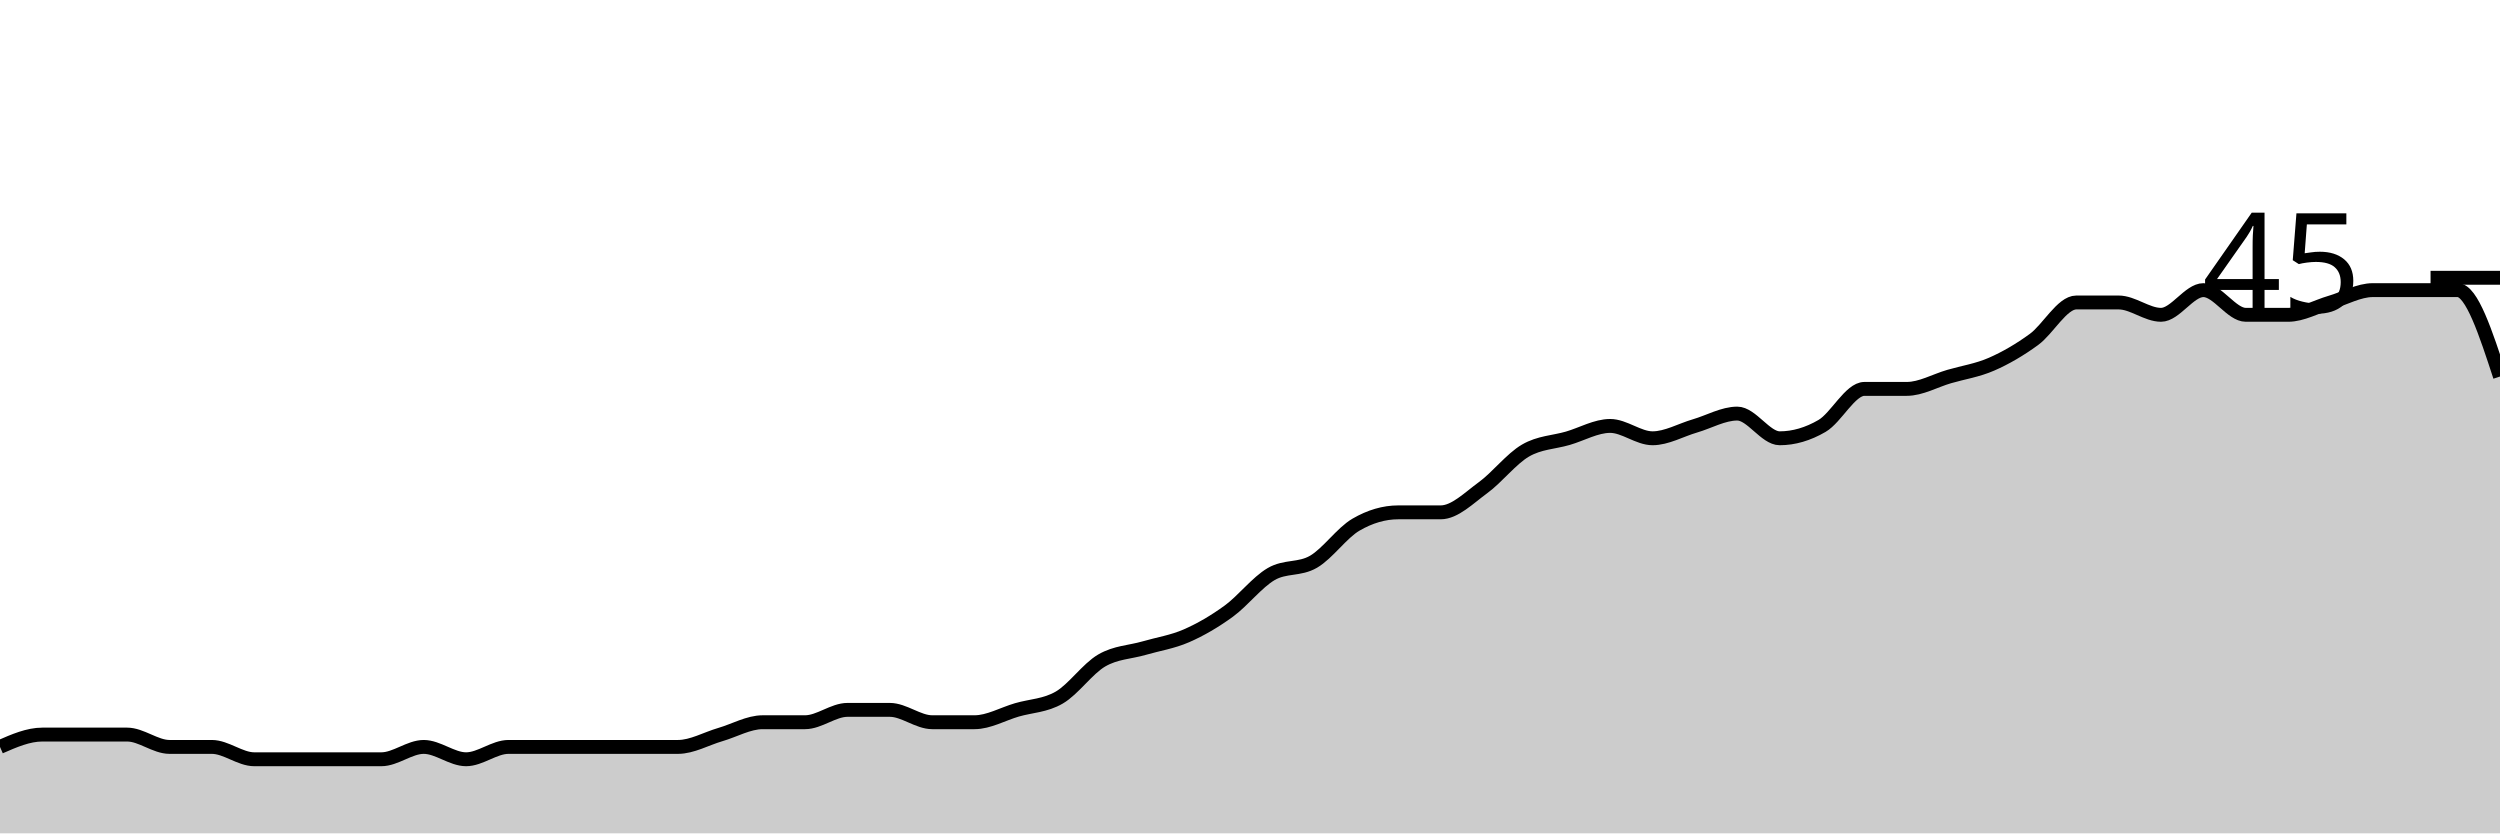
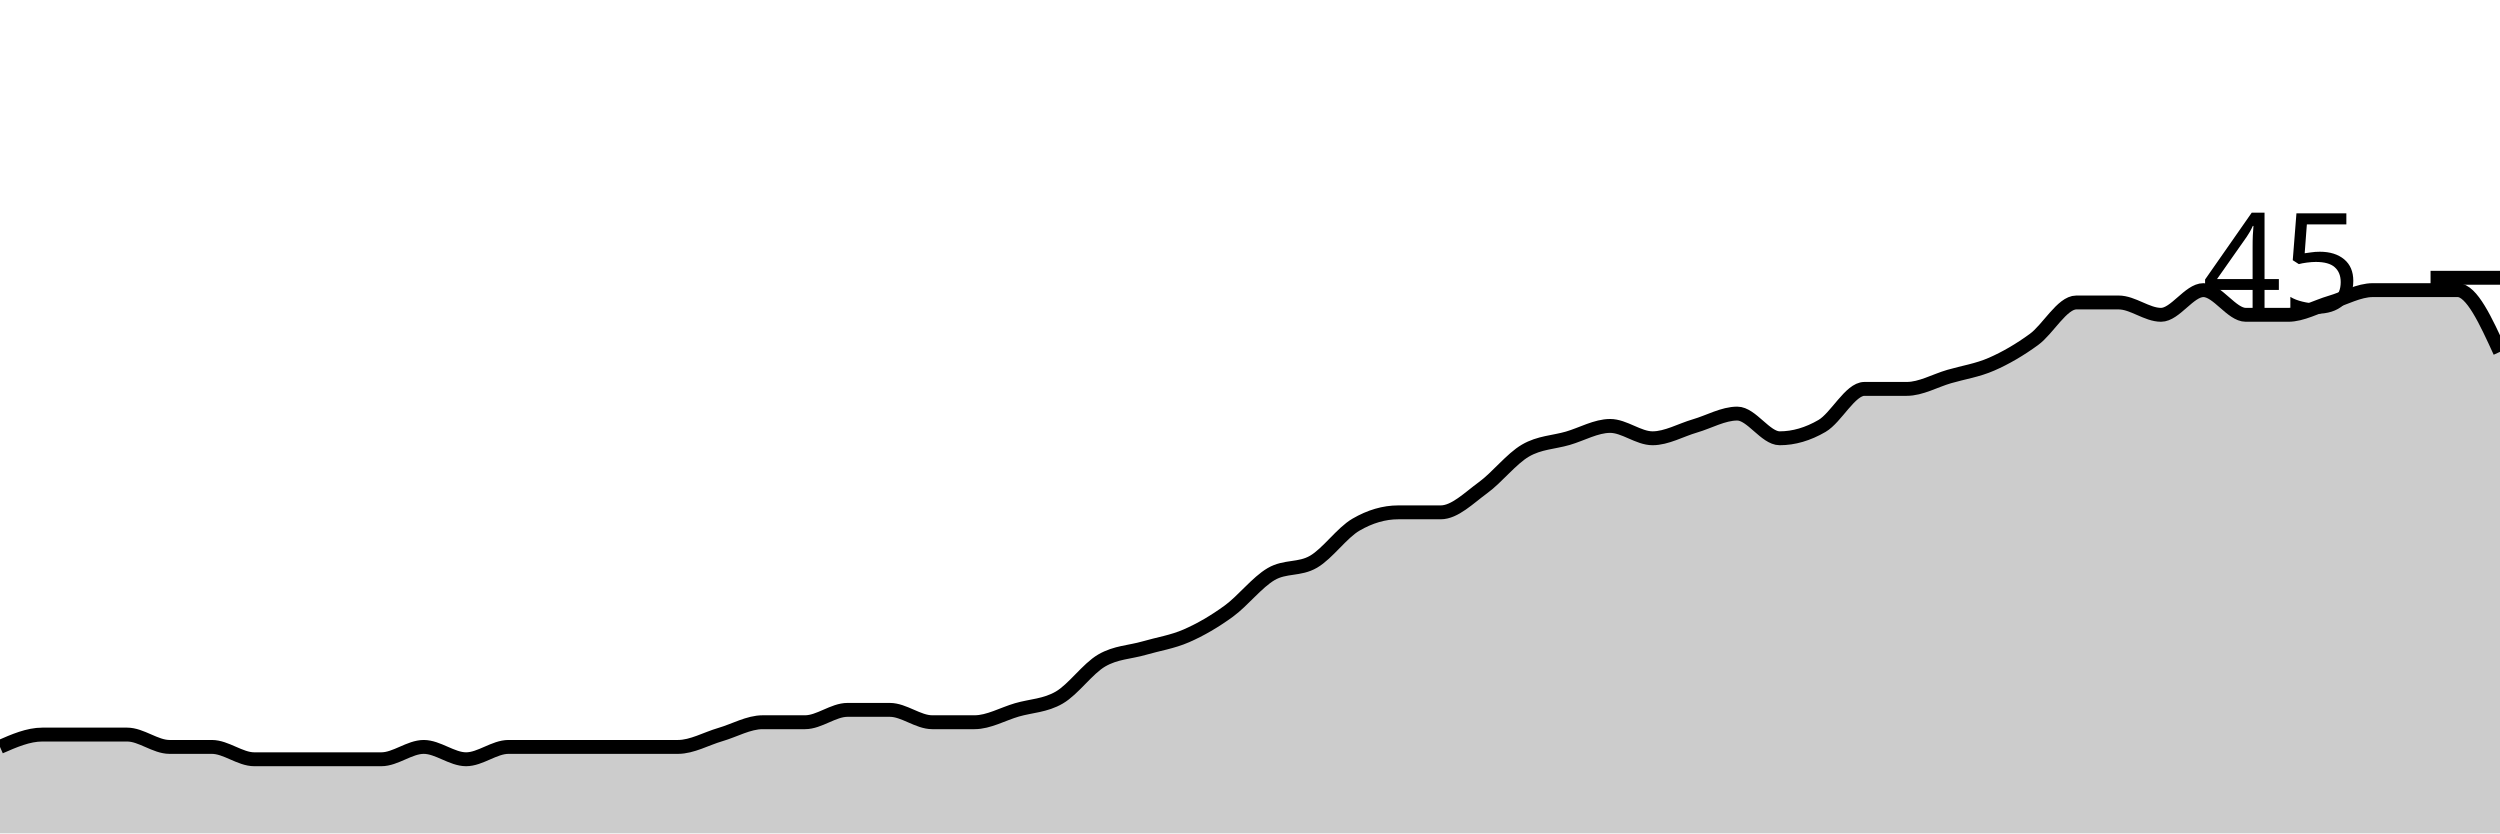
<svg xmlns="http://www.w3.org/2000/svg" viewBox="0 0 180 60">
  <g transform="translate(0,20)">
-     <path class="area" fill="rgba(0, 0, 0, 0.2)" d="M0,33.778C1.017,33.333,2.034,32.889,3.051,32.889C4.068,32.889,5.085,32.889,6.102,32.889C7.119,32.889,8.136,32.889,9.153,32.889C10.169,32.889,11.186,33.778,12.203,33.778C13.22,33.778,14.237,33.778,15.254,33.778C16.271,33.778,17.288,34.667,18.305,34.667C19.322,34.667,20.339,34.667,21.356,34.667C22.373,34.667,23.39,34.667,24.407,34.667C25.424,34.667,26.441,34.667,27.458,34.667C28.475,34.667,29.492,33.778,30.508,33.778C31.525,33.778,32.542,34.667,33.559,34.667C34.576,34.667,35.593,33.778,36.61,33.778C37.627,33.778,38.644,33.778,39.661,33.778C40.678,33.778,41.695,33.778,42.712,33.778C43.729,33.778,44.746,33.778,45.763,33.778C46.78,33.778,47.797,33.778,48.814,33.778C49.831,33.778,50.847,33.185,51.864,32.889C52.881,32.593,53.898,32,54.915,32C55.932,32,56.949,32,57.966,32C58.983,32,60,31.111,61.017,31.111C62.034,31.111,63.051,31.111,64.068,31.111C65.085,31.111,66.102,32,67.119,32C68.136,32,69.153,32,70.169,32C71.186,32,72.203,31.407,73.22,31.111C74.237,30.815,75.254,30.815,76.271,30.222C77.288,29.63,78.305,28.148,79.322,27.556C80.339,26.963,81.356,26.963,82.373,26.667C83.39,26.37,84.407,26.222,85.424,25.778C86.441,25.333,87.458,24.741,88.475,24C89.492,23.259,90.508,21.926,91.525,21.333C92.542,20.741,93.559,21.037,94.576,20.444C95.593,19.852,96.61,18.37,97.627,17.778C98.644,17.185,99.661,16.889,100.678,16.889C101.695,16.889,102.712,16.889,103.729,16.889C104.746,16.889,105.763,15.852,106.78,15.111C107.797,14.37,108.814,13.037,109.831,12.444C110.847,11.852,111.864,11.852,112.881,11.556C113.898,11.259,114.915,10.667,115.932,10.667C116.949,10.667,117.966,11.556,118.983,11.556C120,11.556,121.017,10.963,122.034,10.667C123.051,10.37,124.068,9.778,125.085,9.778C126.102,9.778,127.119,11.556,128.136,11.556C129.153,11.556,130.169,11.259,131.186,10.667C132.203,10.074,133.22,8,134.237,8C135.254,8,136.271,8,137.288,8C138.305,8,139.322,7.407,140.339,7.111C141.356,6.815,142.373,6.667,143.39,6.222C144.407,5.778,145.424,5.185,146.441,4.444C147.458,3.704,148.475,1.778,149.492,1.778C150.508,1.778,151.525,1.778,152.542,1.778C153.559,1.778,154.576,2.667,155.593,2.667C156.61,2.667,157.627,0.889,158.644,0.889C159.661,0.889,160.678,2.667,161.695,2.667C162.712,2.667,163.729,2.667,164.746,2.667C165.763,2.667,166.78,2.074,167.797,1.778C168.814,1.481,169.831,0.889,170.847,0.889C171.864,0.889,172.881,0.889,173.898,0.889C174.915,0.889,175.932,0.889,176.949,0.889C177.966,0.889,178.983,4,180,7.111L180,40C178.983,40,177.966,40,176.949,40C175.932,40,174.915,40,173.898,40C172.881,40,171.864,40,170.847,40C169.831,40,168.814,40,167.797,40C166.78,40,165.763,40,164.746,40C163.729,40,162.712,40,161.695,40C160.678,40,159.661,40,158.644,40C157.627,40,156.61,40,155.593,40C154.576,40,153.559,40,152.542,40C151.525,40,150.508,40,149.492,40C148.475,40,147.458,40,146.441,40C145.424,40,144.407,40,143.39,40C142.373,40,141.356,40,140.339,40C139.322,40,138.305,40,137.288,40C136.271,40,135.254,40,134.237,40C133.22,40,132.203,40,131.186,40C130.169,40,129.153,40,128.136,40C127.119,40,126.102,40,125.085,40C124.068,40,123.051,40,122.034,40C121.017,40,120,40,118.983,40C117.966,40,116.949,40,115.932,40C114.915,40,113.898,40,112.881,40C111.864,40,110.847,40,109.831,40C108.814,40,107.797,40,106.78,40C105.763,40,104.746,40,103.729,40C102.712,40,101.695,40,100.678,40C99.661,40,98.644,40,97.627,40C96.61,40,95.593,40,94.576,40C93.559,40,92.542,40,91.525,40C90.508,40,89.492,40,88.475,40C87.458,40,86.441,40,85.424,40C84.407,40,83.39,40,82.373,40C81.356,40,80.339,40,79.322,40C78.305,40,77.288,40,76.271,40C75.254,40,74.237,40,73.22,40C72.203,40,71.186,40,70.169,40C69.153,40,68.136,40,67.119,40C66.102,40,65.085,40,64.068,40C63.051,40,62.034,40,61.017,40C60,40,58.983,40,57.966,40C56.949,40,55.932,40,54.915,40C53.898,40,52.881,40,51.864,40C50.847,40,49.831,40,48.814,40C47.797,40,46.78,40,45.763,40C44.746,40,43.729,40,42.712,40C41.695,40,40.678,40,39.661,40C38.644,40,37.627,40,36.61,40C35.593,40,34.576,40,33.559,40C32.542,40,31.525,40,30.508,40C29.492,40,28.475,40,27.458,40C26.441,40,25.424,40,24.407,40C23.39,40,22.373,40,21.356,40C20.339,40,19.322,40,18.305,40C17.288,40,16.271,40,15.254,40C14.237,40,13.22,40,12.203,40C11.186,40,10.169,40,9.153,40C8.136,40,7.119,40,6.102,40C5.085,40,4.068,40,3.051,40C2.034,40,1.017,40,0,40Z" />
-     <path class="line" stroke="black" fill="none" d="M0,33.778C1.017,33.333,2.034,32.889,3.051,32.889C4.068,32.889,5.085,32.889,6.102,32.889C7.119,32.889,8.136,32.889,9.153,32.889C10.169,32.889,11.186,33.778,12.203,33.778C13.22,33.778,14.237,33.778,15.254,33.778C16.271,33.778,17.288,34.667,18.305,34.667C19.322,34.667,20.339,34.667,21.356,34.667C22.373,34.667,23.39,34.667,24.407,34.667C25.424,34.667,26.441,34.667,27.458,34.667C28.475,34.667,29.492,33.778,30.508,33.778C31.525,33.778,32.542,34.667,33.559,34.667C34.576,34.667,35.593,33.778,36.61,33.778C37.627,33.778,38.644,33.778,39.661,33.778C40.678,33.778,41.695,33.778,42.712,33.778C43.729,33.778,44.746,33.778,45.763,33.778C46.78,33.778,47.797,33.778,48.814,33.778C49.831,33.778,50.847,33.185,51.864,32.889C52.881,32.593,53.898,32,54.915,32C55.932,32,56.949,32,57.966,32C58.983,32,60,31.111,61.017,31.111C62.034,31.111,63.051,31.111,64.068,31.111C65.085,31.111,66.102,32,67.119,32C68.136,32,69.153,32,70.169,32C71.186,32,72.203,31.407,73.22,31.111C74.237,30.815,75.254,30.815,76.271,30.222C77.288,29.63,78.305,28.148,79.322,27.556C80.339,26.963,81.356,26.963,82.373,26.667C83.39,26.37,84.407,26.222,85.424,25.778C86.441,25.333,87.458,24.741,88.475,24C89.492,23.259,90.508,21.926,91.525,21.333C92.542,20.741,93.559,21.037,94.576,20.444C95.593,19.852,96.61,18.37,97.627,17.778C98.644,17.185,99.661,16.889,100.678,16.889C101.695,16.889,102.712,16.889,103.729,16.889C104.746,16.889,105.763,15.852,106.78,15.111C107.797,14.37,108.814,13.037,109.831,12.444C110.847,11.852,111.864,11.852,112.881,11.556C113.898,11.259,114.915,10.667,115.932,10.667C116.949,10.667,117.966,11.556,118.983,11.556C120,11.556,121.017,10.963,122.034,10.667C123.051,10.37,124.068,9.778,125.085,9.778C126.102,9.778,127.119,11.556,128.136,11.556C129.153,11.556,130.169,11.259,131.186,10.667C132.203,10.074,133.22,8,134.237,8C135.254,8,136.271,8,137.288,8C138.305,8,139.322,7.407,140.339,7.111C141.356,6.815,142.373,6.667,143.39,6.222C144.407,5.778,145.424,5.185,146.441,4.444C147.458,3.704,148.475,1.778,149.492,1.778C150.508,1.778,151.525,1.778,152.542,1.778C153.559,1.778,154.576,2.667,155.593,2.667C156.61,2.667,157.627,0.889,158.644,0.889C159.661,0.889,160.678,2.667,161.695,2.667C162.712,2.667,163.729,2.667,164.746,2.667C165.763,2.667,166.78,2.074,167.797,1.778C168.814,1.481,169.831,0.889,170.847,0.889C171.864,0.889,172.881,0.889,173.898,0.889C174.915,0.889,175.932,0.889,176.949,0.889C177.966,0.889,178.983,4,180,7.111" />
+     <path class="area" fill="rgba(0, 0, 0, 0.2)" d="M0,33.778C1.017,33.333,2.034,32.889,3.051,32.889C4.068,32.889,5.085,32.889,6.102,32.889C7.119,32.889,8.136,32.889,9.153,32.889C10.169,32.889,11.186,33.778,12.203,33.778C13.22,33.778,14.237,33.778,15.254,33.778C16.271,33.778,17.288,34.667,18.305,34.667C19.322,34.667,20.339,34.667,21.356,34.667C22.373,34.667,23.39,34.667,24.407,34.667C25.424,34.667,26.441,34.667,27.458,34.667C28.475,34.667,29.492,33.778,30.508,33.778C31.525,33.778,32.542,34.667,33.559,34.667C34.576,34.667,35.593,33.778,36.61,33.778C37.627,33.778,38.644,33.778,39.661,33.778C40.678,33.778,41.695,33.778,42.712,33.778C43.729,33.778,44.746,33.778,45.763,33.778C46.78,33.778,47.797,33.778,48.814,33.778C49.831,33.778,50.847,33.185,51.864,32.889C52.881,32.593,53.898,32,54.915,32C55.932,32,56.949,32,57.966,32C58.983,32,60,31.111,61.017,31.111C62.034,31.111,63.051,31.111,64.068,31.111C65.085,31.111,66.102,32,67.119,32C68.136,32,69.153,32,70.169,32C71.186,32,72.203,31.407,73.22,31.111C74.237,30.815,75.254,30.815,76.271,30.222C77.288,29.63,78.305,28.148,79.322,27.556C80.339,26.963,81.356,26.963,82.373,26.667C83.39,26.37,84.407,26.222,85.424,25.778C86.441,25.333,87.458,24.741,88.475,24C89.492,23.259,90.508,21.926,91.525,21.333C92.542,20.741,93.559,21.037,94.576,20.444C95.593,19.852,96.61,18.37,97.627,17.778C98.644,17.185,99.661,16.889,100.678,16.889C101.695,16.889,102.712,16.889,103.729,16.889C104.746,16.889,105.763,15.852,106.78,15.111C107.797,14.37,108.814,13.037,109.831,12.444C110.847,11.852,111.864,11.852,112.881,11.556C113.898,11.259,114.915,10.667,115.932,10.667C116.949,10.667,117.966,11.556,118.983,11.556C120,11.556,121.017,10.963,122.034,10.667C123.051,10.37,124.068,9.778,125.085,9.778C126.102,9.778,127.119,11.556,128.136,11.556C129.153,11.556,130.169,11.259,131.186,10.667C132.203,10.074,133.22,8,134.237,8C135.254,8,136.271,8,137.288,8C138.305,8,139.322,7.407,140.339,7.111C141.356,6.815,142.373,6.667,143.39,6.222C144.407,5.778,145.424,5.185,146.441,4.444C147.458,3.704,148.475,1.778,149.492,1.778C150.508,1.778,151.525,1.778,152.542,1.778C153.559,1.778,154.576,2.667,155.593,2.667C156.61,2.667,157.627,0.889,158.644,0.889C159.661,0.889,160.678,2.667,161.695,2.667C162.712,2.667,163.729,2.667,164.746,2.667C165.763,2.667,166.78,2.074,167.797,1.778C168.814,1.481,169.831,0.889,170.847,0.889C171.864,0.889,172.881,0.889,173.898,0.889C174.915,0.889,175.932,0.889,176.949,0.889C177.966,0.889,178.983,3.111,180,5.333L180,40C178.983,40,177.966,40,176.949,40C175.932,40,174.915,40,173.898,40C172.881,40,171.864,40,170.847,40C169.831,40,168.814,40,167.797,40C166.78,40,165.763,40,164.746,40C163.729,40,162.712,40,161.695,40C160.678,40,159.661,40,158.644,40C157.627,40,156.61,40,155.593,40C154.576,40,153.559,40,152.542,40C151.525,40,150.508,40,149.492,40C148.475,40,147.458,40,146.441,40C145.424,40,144.407,40,143.39,40C142.373,40,141.356,40,140.339,40C139.322,40,138.305,40,137.288,40C136.271,40,135.254,40,134.237,40C133.22,40,132.203,40,131.186,40C130.169,40,129.153,40,128.136,40C127.119,40,126.102,40,125.085,40C124.068,40,123.051,40,122.034,40C121.017,40,120,40,118.983,40C117.966,40,116.949,40,115.932,40C114.915,40,113.898,40,112.881,40C111.864,40,110.847,40,109.831,40C108.814,40,107.797,40,106.78,40C105.763,40,104.746,40,103.729,40C102.712,40,101.695,40,100.678,40C99.661,40,98.644,40,97.627,40C96.61,40,95.593,40,94.576,40C93.559,40,92.542,40,91.525,40C90.508,40,89.492,40,88.475,40C87.458,40,86.441,40,85.424,40C84.407,40,83.39,40,82.373,40C81.356,40,80.339,40,79.322,40C78.305,40,77.288,40,76.271,40C75.254,40,74.237,40,73.22,40C72.203,40,71.186,40,70.169,40C69.153,40,68.136,40,67.119,40C66.102,40,65.085,40,64.068,40C63.051,40,62.034,40,61.017,40C60,40,58.983,40,57.966,40C56.949,40,55.932,40,54.915,40C53.898,40,52.881,40,51.864,40C50.847,40,49.831,40,48.814,40C47.797,40,46.78,40,45.763,40C44.746,40,43.729,40,42.712,40C41.695,40,40.678,40,39.661,40C38.644,40,37.627,40,36.61,40C35.593,40,34.576,40,33.559,40C32.542,40,31.525,40,30.508,40C29.492,40,28.475,40,27.458,40C26.441,40,25.424,40,24.407,40C23.39,40,22.373,40,21.356,40C20.339,40,19.322,40,18.305,40C17.288,40,16.271,40,15.254,40C14.237,40,13.22,40,12.203,40C11.186,40,10.169,40,9.153,40C8.136,40,7.119,40,6.102,40C5.085,40,4.068,40,3.051,40C2.034,40,1.017,40,0,40Z" />
+     <path class="line" stroke="black" fill="none" d="M0,33.778C1.017,33.333,2.034,32.889,3.051,32.889C4.068,32.889,5.085,32.889,6.102,32.889C7.119,32.889,8.136,32.889,9.153,32.889C10.169,32.889,11.186,33.778,12.203,33.778C13.22,33.778,14.237,33.778,15.254,33.778C16.271,33.778,17.288,34.667,18.305,34.667C19.322,34.667,20.339,34.667,21.356,34.667C22.373,34.667,23.39,34.667,24.407,34.667C25.424,34.667,26.441,34.667,27.458,34.667C28.475,34.667,29.492,33.778,30.508,33.778C31.525,33.778,32.542,34.667,33.559,34.667C34.576,34.667,35.593,33.778,36.61,33.778C37.627,33.778,38.644,33.778,39.661,33.778C40.678,33.778,41.695,33.778,42.712,33.778C43.729,33.778,44.746,33.778,45.763,33.778C46.78,33.778,47.797,33.778,48.814,33.778C49.831,33.778,50.847,33.185,51.864,32.889C52.881,32.593,53.898,32,54.915,32C55.932,32,56.949,32,57.966,32C58.983,32,60,31.111,61.017,31.111C62.034,31.111,63.051,31.111,64.068,31.111C65.085,31.111,66.102,32,67.119,32C68.136,32,69.153,32,70.169,32C71.186,32,72.203,31.407,73.22,31.111C74.237,30.815,75.254,30.815,76.271,30.222C77.288,29.63,78.305,28.148,79.322,27.556C80.339,26.963,81.356,26.963,82.373,26.667C83.39,26.37,84.407,26.222,85.424,25.778C86.441,25.333,87.458,24.741,88.475,24C89.492,23.259,90.508,21.926,91.525,21.333C92.542,20.741,93.559,21.037,94.576,20.444C95.593,19.852,96.61,18.37,97.627,17.778C98.644,17.185,99.661,16.889,100.678,16.889C101.695,16.889,102.712,16.889,103.729,16.889C104.746,16.889,105.763,15.852,106.78,15.111C107.797,14.37,108.814,13.037,109.831,12.444C110.847,11.852,111.864,11.852,112.881,11.556C113.898,11.259,114.915,10.667,115.932,10.667C116.949,10.667,117.966,11.556,118.983,11.556C120,11.556,121.017,10.963,122.034,10.667C123.051,10.37,124.068,9.778,125.085,9.778C126.102,9.778,127.119,11.556,128.136,11.556C129.153,11.556,130.169,11.259,131.186,10.667C132.203,10.074,133.22,8,134.237,8C135.254,8,136.271,8,137.288,8C138.305,8,139.322,7.407,140.339,7.111C141.356,6.815,142.373,6.667,143.39,6.222C144.407,5.778,145.424,5.185,146.441,4.444C147.458,3.704,148.475,1.778,149.492,1.778C150.508,1.778,151.525,1.778,152.542,1.778C153.559,1.778,154.576,2.667,155.593,2.667C156.61,2.667,157.627,0.889,158.644,0.889C159.661,0.889,160.678,2.667,161.695,2.667C162.712,2.667,163.729,2.667,164.746,2.667C165.763,2.667,166.78,2.074,167.797,1.778C168.814,1.481,169.831,0.889,170.847,0.889C171.864,0.889,172.881,0.889,173.898,0.889C174.915,0.889,175.932,0.889,176.949,0.889C177.966,0.889,178.983,3.111,180,5.333" />
    <path class="axis-ceiling" stroke-width="1" stroke="black" fill="none" d="M175,0L180,0" />
    <text class="axis-ceiling-label" font-family="sans-serif" text-anchor="end" font-size="10px" x="170" y="2.5">45</text>
  </g>
</svg>
